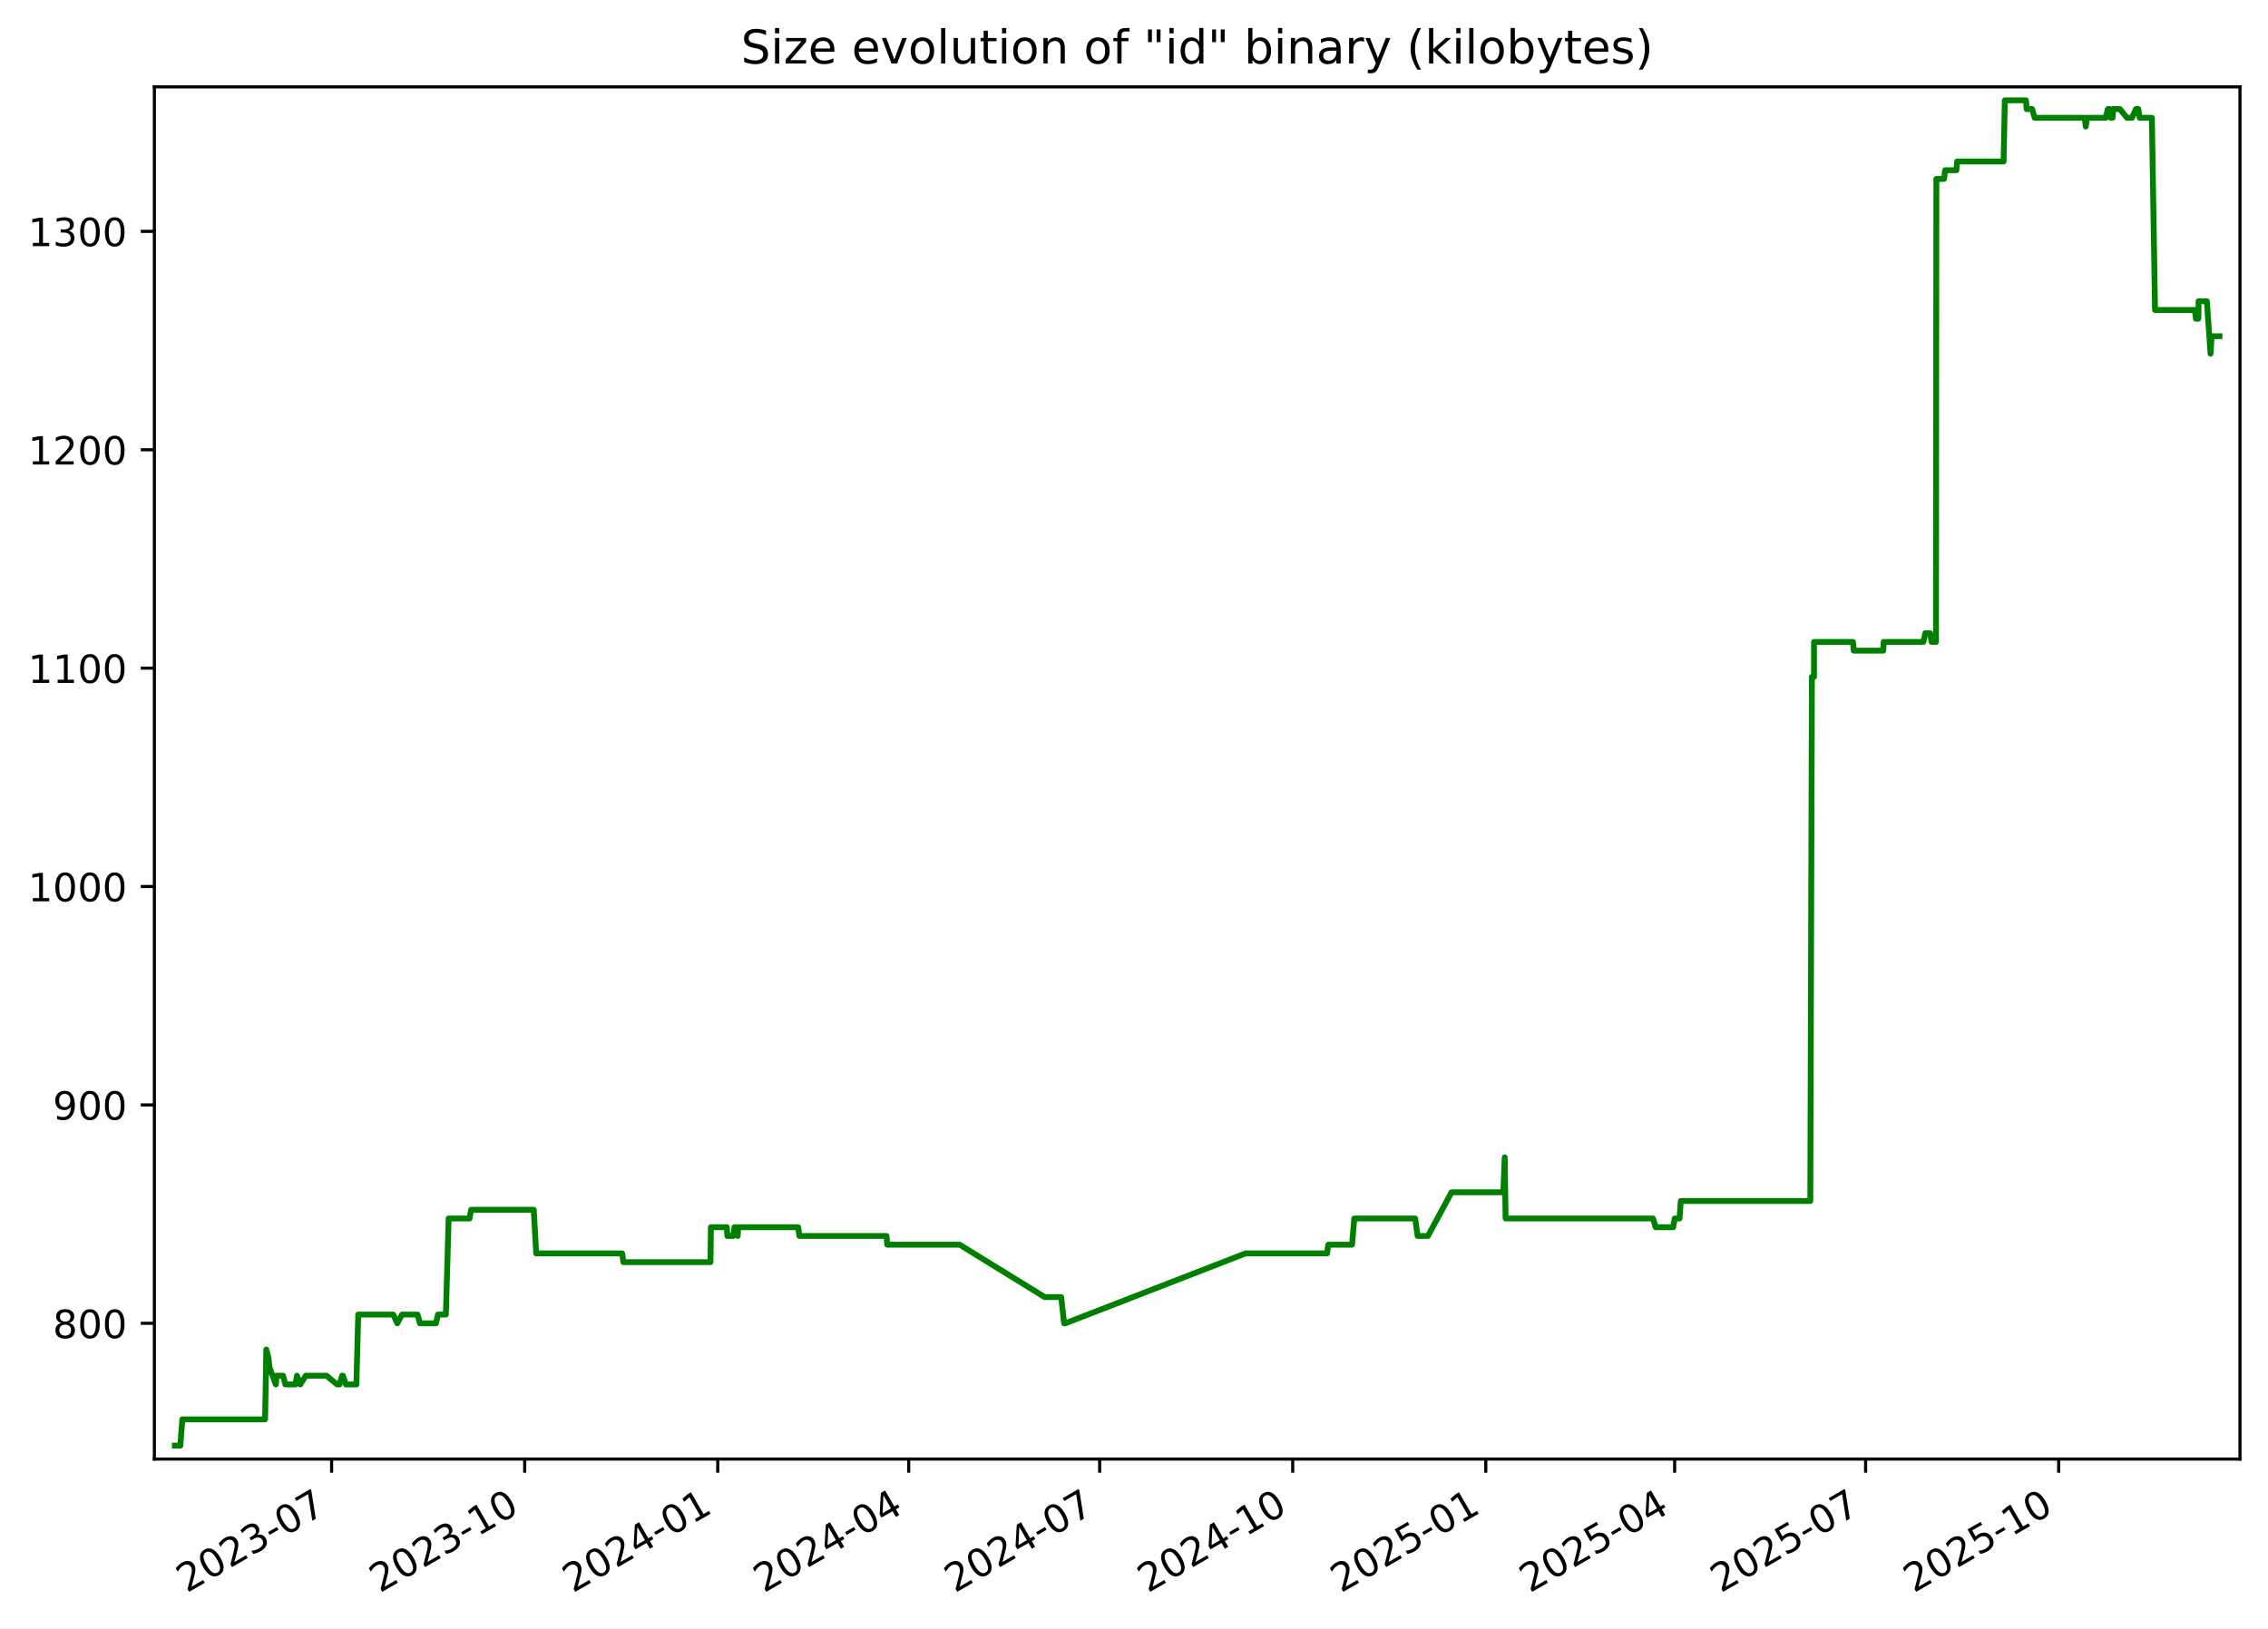
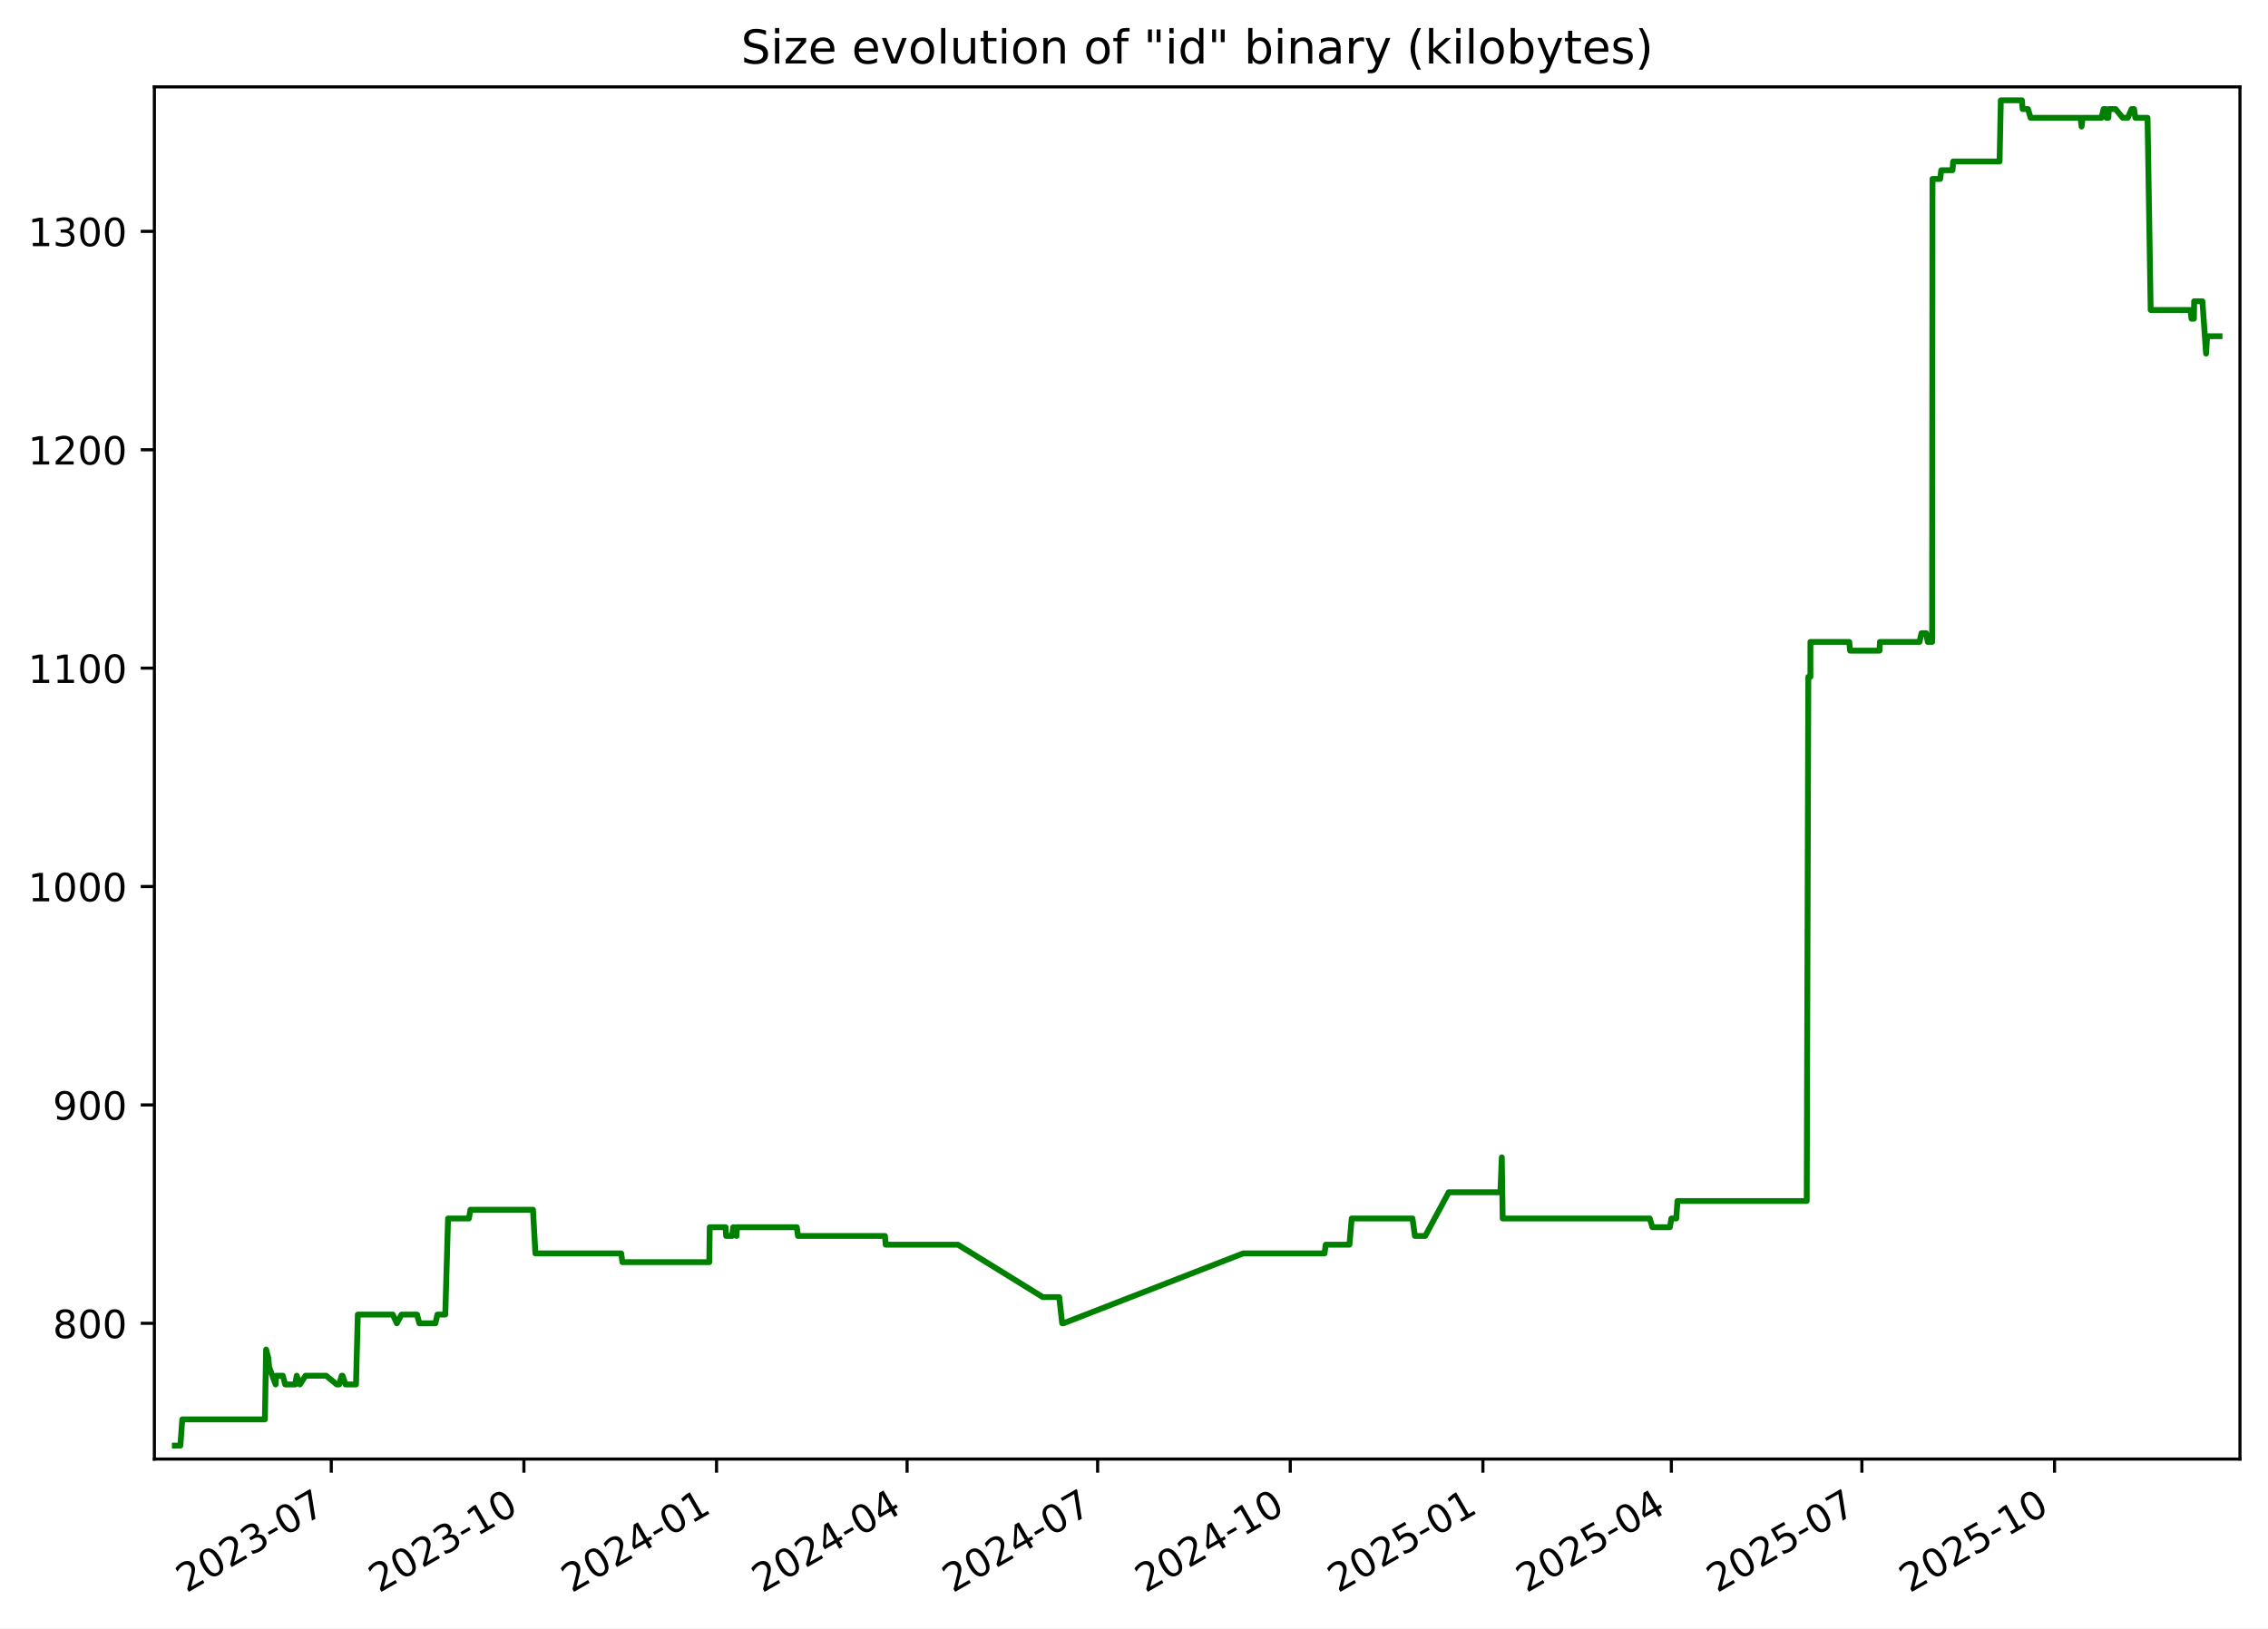
<svg xmlns="http://www.w3.org/2000/svg" xmlns:xlink="http://www.w3.org/1999/xlink" width="582.53pt" height="418.303pt" viewBox="0 0 582.53 418.303" version="1.1">
  <defs>
    <style type="text/css">*{stroke-linejoin: round; stroke-linecap: butt}</style>
  </defs>
  <g id="figure_1">
    <g id="patch_1">
      <path d="M -0 418.303  L 582.53 418.303  L 582.53 0  L -0 0  z " style="fill: #ffffff" />
    </g>
    <g id="axes_1">
      <g id="patch_2">
        <path d="M 39.65 374.83  L 575.33 374.83  L 575.33 22.318  L 39.65 22.318  z " style="fill: #ffffff" />
      </g>
      <g id="matplotlib.axis_1">
        <g id="xtick_1">
          <g id="line2d_1">
            <defs>
-               <path id="m90aa33797a" d="M 0 0  L 0 3.5  " style="stroke: #000000; stroke-width: 0.8" />
+               <path id="m91d0da6a2e" d="M 0 0  L 0 3.5  " style="stroke: #000000; stroke-width: 0.8" />
            </defs>
            <g>
-               <use xlink:href="#m90aa33797a" x="85.175" y="374.83" style="stroke: #000000; stroke-width: 0.8" />
+               <use xlink:href="#m91d0da6a2e" x="85.087" y="374.83" style="stroke: #000000; stroke-width: 0.8" />
            </g>
          </g>
          <g id="text_1">
-             <g transform="translate(47.9506 409.302) rotate(-30) scale(0.1 -0.1)">
+             <g transform="translate(47.86205 409.302) rotate(-30) scale(0.1 -0.1)">
              <defs>
                <path id="DejaVuSans-32" d="M 1228 531  L 3431 531  L 3431 0  L 469 0  L 469 531  Q 828 903 1448 1529  Q 2069 2156 2228 2338  Q 2531 2678 2651 2914  Q 2772 3150 2772 3378  Q 2772 3750 2511 3984  Q 2250 4219 1831 4219  Q 1534 4219 1204 4116  Q 875 4013 500 3803  L 500 4441  Q 881 4594 1212 4672  Q 1544 4750 1819 4750  Q 2544 4750 2975 4387  Q 3406 4025 3406 3419  Q 3406 3131 3298 2873  Q 3191 2616 2906 2266  Q 2828 2175 2409 1742  Q 1991 1309 1228 531  z " transform="scale(0.015625)" />
                <path id="DejaVuSans-30" d="M 2034 4250  Q 1547 4250 1301 3770  Q 1056 3291 1056 2328  Q 1056 1369 1301 889  Q 1547 409 2034 409  Q 2525 409 2770 889  Q 3016 1369 3016 2328  Q 3016 3291 2770 3770  Q 2525 4250 2034 4250  z M 2034 4750  Q 2819 4750 3233 4129  Q 3647 3509 3647 2328  Q 3647 1150 3233 529  Q 2819 -91 2034 -91  Q 1250 -91 836 529  Q 422 1150 422 2328  Q 422 3509 836 4129  Q 1250 4750 2034 4750  z " transform="scale(0.015625)" />
                <path id="DejaVuSans-33" d="M 2597 2516  Q 3050 2419 3304 2112  Q 3559 1806 3559 1356  Q 3559 666 3084 287  Q 2609 -91 1734 -91  Q 1441 -91 1130 -33  Q 819 25 488 141  L 488 750  Q 750 597 1062 519  Q 1375 441 1716 441  Q 2309 441 2620 675  Q 2931 909 2931 1356  Q 2931 1769 2642 2001  Q 2353 2234 1838 2234  L 1294 2234  L 1294 2753  L 1863 2753  Q 2328 2753 2575 2939  Q 2822 3125 2822 3475  Q 2822 3834 2567 4026  Q 2313 4219 1838 4219  Q 1578 4219 1281 4162  Q 984 4106 628 3988  L 628 4550  Q 988 4650 1302 4700  Q 1616 4750 1894 4750  Q 2613 4750 3031 4423  Q 3450 4097 3450 3541  Q 3450 3153 3228 2886  Q 3006 2619 2597 2516  z " transform="scale(0.015625)" />
                <path id="DejaVuSans-2d" d="M 313 2009  L 1997 2009  L 1997 1497  L 313 1497  L 313 2009  z " transform="scale(0.015625)" />
                <path id="DejaVuSans-37" d="M 525 4666  L 3525 4666  L 3525 4397  L 1831 0  L 1172 0  L 2766 4134  L 525 4134  L 525 4666  z " transform="scale(0.015625)" />
              </defs>
              <use xlink:href="#DejaVuSans-32" />
              <use xlink:href="#DejaVuSans-30" x="63.623" />
              <use xlink:href="#DejaVuSans-32" x="127.246" />
              <use xlink:href="#DejaVuSans-33" x="190.869" />
              <use xlink:href="#DejaVuSans-2d" x="254.492" />
              <use xlink:href="#DejaVuSans-30" x="290.576" />
              <use xlink:href="#DejaVuSans-37" x="354.199" />
            </g>
          </g>
        </g>
        <g id="xtick_2">
          <g id="line2d_2">
            <g>
-               <use xlink:href="#m90aa33797a" x="134.763" y="374.83" style="stroke: #000000; stroke-width: 0.8" />
+               <use xlink:href="#m91d0da6a2e" x="134.565" y="374.83" style="stroke: #000000; stroke-width: 0.8" />
            </g>
          </g>
          <g id="text_2">
-             <g transform="translate(97.53768 409.302) rotate(-30) scale(0.1 -0.1)">
+             <g transform="translate(97.34011 409.302) rotate(-30) scale(0.1 -0.1)">
              <defs>
                <path id="DejaVuSans-31" d="M 794 531  L 1825 531  L 1825 4091  L 703 3866  L 703 4441  L 1819 4666  L 2450 4666  L 2450 531  L 3481 531  L 3481 0  L 794 0  L 794 531  z " transform="scale(0.015625)" />
              </defs>
              <use xlink:href="#DejaVuSans-32" />
              <use xlink:href="#DejaVuSans-30" x="63.623" />
              <use xlink:href="#DejaVuSans-32" x="127.246" />
              <use xlink:href="#DejaVuSans-33" x="190.869" />
              <use xlink:href="#DejaVuSans-2d" x="254.492" />
              <use xlink:href="#DejaVuSans-31" x="290.576" />
              <use xlink:href="#DejaVuSans-30" x="354.199" />
            </g>
          </g>
        </g>
        <g id="xtick_3">
          <g id="line2d_3">
            <g>
-               <use xlink:href="#m90aa33797a" x="184.35" y="374.83" style="stroke: #000000; stroke-width: 0.8" />
+               <use xlink:href="#m91d0da6a2e" x="184.043" y="374.83" style="stroke: #000000; stroke-width: 0.8" />
            </g>
          </g>
          <g id="text_3">
-             <g transform="translate(147.1248 409.302) rotate(-30) scale(0.1 -0.1)">
+             <g transform="translate(146.8182 409.302) rotate(-30) scale(0.1 -0.1)">
              <defs>
                <path id="DejaVuSans-34" d="M 2419 4116  L 825 1625  L 2419 1625  L 2419 4116  z M 2253 4666  L 3047 4666  L 3047 1625  L 3713 1625  L 3713 1100  L 3047 1100  L 3047 0  L 2419 0  L 2419 1100  L 313 1100  L 313 1709  L 2253 4666  z " transform="scale(0.015625)" />
              </defs>
              <use xlink:href="#DejaVuSans-32" />
              <use xlink:href="#DejaVuSans-30" x="63.623" />
              <use xlink:href="#DejaVuSans-32" x="127.246" />
              <use xlink:href="#DejaVuSans-34" x="190.869" />
              <use xlink:href="#DejaVuSans-2d" x="254.492" />
              <use xlink:href="#DejaVuSans-30" x="290.576" />
              <use xlink:href="#DejaVuSans-31" x="354.199" />
            </g>
          </g>
        </g>
        <g id="xtick_4">
          <g id="line2d_4">
            <g>
-               <use xlink:href="#m90aa33797a" x="233.398" y="374.83" style="stroke: #000000; stroke-width: 0.8" />
+               <use xlink:href="#m91d0da6a2e" x="232.983" y="374.83" style="stroke: #000000; stroke-width: 0.8" />
            </g>
          </g>
          <g id="text_4">
-             <g transform="translate(196.1729 409.302) rotate(-30) scale(0.1 -0.1)">
+             <g transform="translate(195.7584 409.302) rotate(-30) scale(0.1 -0.1)">
              <use xlink:href="#DejaVuSans-32" />
              <use xlink:href="#DejaVuSans-30" x="63.623" />
              <use xlink:href="#DejaVuSans-32" x="127.246" />
              <use xlink:href="#DejaVuSans-34" x="190.869" />
              <use xlink:href="#DejaVuSans-2d" x="254.492" />
              <use xlink:href="#DejaVuSans-30" x="290.576" />
              <use xlink:href="#DejaVuSans-34" x="354.199" />
            </g>
          </g>
        </g>
        <g id="xtick_5">
          <g id="line2d_5">
            <g>
-               <use xlink:href="#m90aa33797a" x="282.446" y="374.83" style="stroke: #000000; stroke-width: 0.8" />
+               <use xlink:href="#m91d0da6a2e" x="281.924" y="374.83" style="stroke: #000000; stroke-width: 0.8" />
            </g>
          </g>
          <g id="text_5">
-             <g transform="translate(245.221 409.302) rotate(-30) scale(0.1 -0.1)">
+             <g transform="translate(244.6987 409.302) rotate(-30) scale(0.1 -0.1)">
              <use xlink:href="#DejaVuSans-32" />
              <use xlink:href="#DejaVuSans-30" x="63.623" />
              <use xlink:href="#DejaVuSans-32" x="127.246" />
              <use xlink:href="#DejaVuSans-34" x="190.869" />
              <use xlink:href="#DejaVuSans-2d" x="254.492" />
              <use xlink:href="#DejaVuSans-30" x="290.576" />
              <use xlink:href="#DejaVuSans-37" x="354.199" />
            </g>
          </g>
        </g>
        <g id="xtick_6">
          <g id="line2d_6">
            <g>
-               <use xlink:href="#m90aa33797a" x="332.033" y="374.83" style="stroke: #000000; stroke-width: 0.8" />
+               <use xlink:href="#m91d0da6a2e" x="331.402" y="374.83" style="stroke: #000000; stroke-width: 0.8" />
            </g>
          </g>
          <g id="text_6">
-             <g transform="translate(294.8081 409.302) rotate(-30) scale(0.1 -0.1)">
+             <g transform="translate(294.1768 409.302) rotate(-30) scale(0.1 -0.1)">
              <use xlink:href="#DejaVuSans-32" />
              <use xlink:href="#DejaVuSans-30" x="63.623" />
              <use xlink:href="#DejaVuSans-32" x="127.246" />
              <use xlink:href="#DejaVuSans-34" x="190.869" />
              <use xlink:href="#DejaVuSans-2d" x="254.492" />
              <use xlink:href="#DejaVuSans-31" x="290.576" />
              <use xlink:href="#DejaVuSans-30" x="354.199" />
            </g>
          </g>
        </g>
        <g id="xtick_7">
          <g id="line2d_7">
            <g>
-               <use xlink:href="#m90aa33797a" x="381.62" y="374.83" style="stroke: #000000; stroke-width: 0.8" />
+               <use xlink:href="#m91d0da6a2e" x="380.88" y="374.83" style="stroke: #000000; stroke-width: 0.8" />
            </g>
          </g>
          <g id="text_7">
-             <g transform="translate(344.3952 409.302) rotate(-30) scale(0.1 -0.1)">
+             <g transform="translate(343.6548 409.302) rotate(-30) scale(0.1 -0.1)">
              <defs>
                <path id="DejaVuSans-35" d="M 691 4666  L 3169 4666  L 3169 4134  L 1269 4134  L 1269 2991  Q 1406 3038 1543 3061  Q 1681 3084 1819 3084  Q 2600 3084 3056 2656  Q 3513 2228 3513 1497  Q 3513 744 3044 326  Q 2575 -91 1722 -91  Q 1428 -91 1123 -41  Q 819 9 494 109  L 494 744  Q 775 591 1075 516  Q 1375 441 1709 441  Q 2250 441 2565 725  Q 2881 1009 2881 1497  Q 2881 1984 2565 2268  Q 2250 2553 1709 2553  Q 1456 2553 1204 2497  Q 953 2441 691 2322  L 691 4666  z " transform="scale(0.015625)" />
              </defs>
              <use xlink:href="#DejaVuSans-32" />
              <use xlink:href="#DejaVuSans-30" x="63.623" />
              <use xlink:href="#DejaVuSans-32" x="127.246" />
              <use xlink:href="#DejaVuSans-35" x="190.869" />
              <use xlink:href="#DejaVuSans-2d" x="254.492" />
              <use xlink:href="#DejaVuSans-30" x="290.576" />
              <use xlink:href="#DejaVuSans-31" x="354.199" />
            </g>
          </g>
        </g>
        <g id="xtick_8">
          <g id="line2d_8">
            <g>
-               <use xlink:href="#m90aa33797a" x="430.129" y="374.83" style="stroke: #000000; stroke-width: 0.8" />
+               <use xlink:href="#m91d0da6a2e" x="429.282" y="374.83" style="stroke: #000000; stroke-width: 0.8" />
            </g>
          </g>
          <g id="text_8">
-             <g transform="translate(392.9043 409.302) rotate(-30) scale(0.1 -0.1)">
+             <g transform="translate(392.0573 409.302) rotate(-30) scale(0.1 -0.1)">
              <use xlink:href="#DejaVuSans-32" />
              <use xlink:href="#DejaVuSans-30" x="63.623" />
              <use xlink:href="#DejaVuSans-32" x="127.246" />
              <use xlink:href="#DejaVuSans-35" x="190.869" />
              <use xlink:href="#DejaVuSans-2d" x="254.492" />
              <use xlink:href="#DejaVuSans-30" x="290.576" />
              <use xlink:href="#DejaVuSans-34" x="354.199" />
            </g>
          </g>
        </g>
        <g id="xtick_9">
          <g id="line2d_9">
            <g>
-               <use xlink:href="#m90aa33797a" x="479.177" y="374.83" style="stroke: #000000; stroke-width: 0.8" />
+               <use xlink:href="#m91d0da6a2e" x="478.222" y="374.83" style="stroke: #000000; stroke-width: 0.8" />
            </g>
          </g>
          <g id="text_9">
-             <g transform="translate(441.9524 409.302) rotate(-30) scale(0.1 -0.1)">
+             <g transform="translate(440.9975 409.302) rotate(-30) scale(0.1 -0.1)">
              <use xlink:href="#DejaVuSans-32" />
              <use xlink:href="#DejaVuSans-30" x="63.623" />
              <use xlink:href="#DejaVuSans-32" x="127.246" />
              <use xlink:href="#DejaVuSans-35" x="190.869" />
              <use xlink:href="#DejaVuSans-2d" x="254.492" />
              <use xlink:href="#DejaVuSans-30" x="290.576" />
              <use xlink:href="#DejaVuSans-37" x="354.199" />
            </g>
          </g>
        </g>
        <g id="xtick_10">
          <g id="line2d_10">
            <g>
-               <use xlink:href="#m90aa33797a" x="528.764" y="374.83" style="stroke: #000000; stroke-width: 0.8" />
+               <use xlink:href="#m91d0da6a2e" x="527.7" y="374.83" style="stroke: #000000; stroke-width: 0.8" />
            </g>
          </g>
          <g id="text_10">
-             <g transform="translate(491.5394 409.302) rotate(-30) scale(0.1 -0.1)">
+             <g transform="translate(490.4756 409.302) rotate(-30) scale(0.1 -0.1)">
              <use xlink:href="#DejaVuSans-32" />
              <use xlink:href="#DejaVuSans-30" x="63.623" />
              <use xlink:href="#DejaVuSans-32" x="127.246" />
              <use xlink:href="#DejaVuSans-35" x="190.869" />
              <use xlink:href="#DejaVuSans-2d" x="254.492" />
              <use xlink:href="#DejaVuSans-31" x="290.576" />
              <use xlink:href="#DejaVuSans-30" x="354.199" />
            </g>
          </g>
        </g>
      </g>
      <g id="matplotlib.axis_2">
        <g id="ytick_1">
          <g id="line2d_11">
            <defs>
-               <path id="mb1f8ac03f6" d="M 0 0  L -3.5 0  " style="stroke: #000000; stroke-width: 0.8" />
+               <path id="m89fc86468f" d="M 0 0  L -3.5 0  " style="stroke: #000000; stroke-width: 0.8" />
            </defs>
            <g>
-               <use xlink:href="#mb1f8ac03f6" x="39.65" y="339.956" style="stroke: #000000; stroke-width: 0.8" />
+               <use xlink:href="#m89fc86468f" x="39.65" y="339.956" style="stroke: #000000; stroke-width: 0.8" />
            </g>
          </g>
          <g id="text_11">
            <g transform="translate(13.5625 343.7552) scale(0.1 -0.1)">
              <defs>
                <path id="DejaVuSans-38" d="M 2034 2216  Q 1584 2216 1326 1975  Q 1069 1734 1069 1313  Q 1069 891 1326 650  Q 1584 409 2034 409  Q 2484 409 2743 651  Q 3003 894 3003 1313  Q 3003 1734 2745 1975  Q 2488 2216 2034 2216  z M 1403 2484  Q 997 2584 770 2862  Q 544 3141 544 3541  Q 544 4100 942 4425  Q 1341 4750 2034 4750  Q 2731 4750 3128 4425  Q 3525 4100 3525 3541  Q 3525 3141 3298 2862  Q 3072 2584 2669 2484  Q 3125 2378 3379 2068  Q 3634 1759 3634 1313  Q 3634 634 3220 271  Q 2806 -91 2034 -91  Q 1263 -91 848 271  Q 434 634 434 1313  Q 434 1759 690 2068  Q 947 2378 1403 2484  z M 1172 3481  Q 1172 3119 1398 2916  Q 1625 2713 2034 2713  Q 2441 2713 2670 2916  Q 2900 3119 2900 3481  Q 2900 3844 2670 4047  Q 2441 4250 2034 4250  Q 1625 4250 1398 4047  Q 1172 3844 1172 3481  z " transform="scale(0.015625)" />
              </defs>
              <use xlink:href="#DejaVuSans-38" />
              <use xlink:href="#DejaVuSans-30" x="63.623" />
              <use xlink:href="#DejaVuSans-30" x="127.246" />
            </g>
          </g>
        </g>
        <g id="ytick_2">
          <g id="line2d_12">
            <g>
-               <use xlink:href="#mb1f8ac03f6" x="39.65" y="283.852" style="stroke: #000000; stroke-width: 0.8" />
+               <use xlink:href="#m89fc86468f" x="39.65" y="283.852" style="stroke: #000000; stroke-width: 0.8" />
            </g>
          </g>
          <g id="text_12">
            <g transform="translate(13.5625 287.6513) scale(0.1 -0.1)">
              <defs>
                <path id="DejaVuSans-39" d="M 703 97  L 703 672  Q 941 559 1184 500  Q 1428 441 1663 441  Q 2288 441 2617 861  Q 2947 1281 2994 2138  Q 2813 1869 2534 1725  Q 2256 1581 1919 1581  Q 1219 1581 811 2004  Q 403 2428 403 3163  Q 403 3881 828 4315  Q 1253 4750 1959 4750  Q 2769 4750 3195 4129  Q 3622 3509 3622 2328  Q 3622 1225 3098 567  Q 2575 -91 1691 -91  Q 1453 -91 1209 -44  Q 966 3 703 97  z M 1959 2075  Q 2384 2075 2632 2365  Q 2881 2656 2881 3163  Q 2881 3666 2632 3958  Q 2384 4250 1959 4250  Q 1534 4250 1286 3958  Q 1038 3666 1038 3163  Q 1038 2656 1286 2365  Q 1534 2075 1959 2075  z " transform="scale(0.015625)" />
              </defs>
              <use xlink:href="#DejaVuSans-39" />
              <use xlink:href="#DejaVuSans-30" x="63.623" />
              <use xlink:href="#DejaVuSans-30" x="127.246" />
            </g>
          </g>
        </g>
        <g id="ytick_3">
          <g id="line2d_13">
            <g>
-               <use xlink:href="#mb1f8ac03f6" x="39.65" y="227.748" style="stroke: #000000; stroke-width: 0.8" />
+               <use xlink:href="#m89fc86468f" x="39.65" y="227.748" style="stroke: #000000; stroke-width: 0.8" />
            </g>
          </g>
          <g id="text_13">
            <g transform="translate(7.2 231.5474) scale(0.1 -0.1)">
              <use xlink:href="#DejaVuSans-31" />
              <use xlink:href="#DejaVuSans-30" x="63.623" />
              <use xlink:href="#DejaVuSans-30" x="127.246" />
              <use xlink:href="#DejaVuSans-30" x="190.869" />
            </g>
          </g>
        </g>
        <g id="ytick_4">
          <g id="line2d_14">
            <g>
-               <use xlink:href="#mb1f8ac03f6" x="39.65" y="171.644" style="stroke: #000000; stroke-width: 0.8" />
+               <use xlink:href="#m89fc86468f" x="39.65" y="171.644" style="stroke: #000000; stroke-width: 0.8" />
            </g>
          </g>
          <g id="text_14">
            <g transform="translate(7.2 175.4435) scale(0.1 -0.1)">
              <use xlink:href="#DejaVuSans-31" />
              <use xlink:href="#DejaVuSans-31" x="63.623" />
              <use xlink:href="#DejaVuSans-30" x="127.246" />
              <use xlink:href="#DejaVuSans-30" x="190.869" />
            </g>
          </g>
        </g>
        <g id="ytick_5">
          <g id="line2d_15">
            <g>
-               <use xlink:href="#mb1f8ac03f6" x="39.65" y="115.54" style="stroke: #000000; stroke-width: 0.8" />
+               <use xlink:href="#m89fc86468f" x="39.65" y="115.54" style="stroke: #000000; stroke-width: 0.8" />
            </g>
          </g>
          <g id="text_15">
            <g transform="translate(7.2 119.3396) scale(0.1 -0.1)">
              <use xlink:href="#DejaVuSans-31" />
              <use xlink:href="#DejaVuSans-32" x="63.623" />
              <use xlink:href="#DejaVuSans-30" x="127.246" />
              <use xlink:href="#DejaVuSans-30" x="190.869" />
            </g>
          </g>
        </g>
        <g id="ytick_6">
          <g id="line2d_16">
            <g>
-               <use xlink:href="#mb1f8ac03f6" x="39.65" y="59.436" style="stroke: #000000; stroke-width: 0.8" />
+               <use xlink:href="#m89fc86468f" x="39.65" y="59.436" style="stroke: #000000; stroke-width: 0.8" />
            </g>
          </g>
          <g id="text_16">
            <g transform="translate(7.2 63.23568) scale(0.1 -0.1)">
              <use xlink:href="#DejaVuSans-31" />
              <use xlink:href="#DejaVuSans-33" x="63.623" />
              <use xlink:href="#DejaVuSans-30" x="127.246" />
              <use xlink:href="#DejaVuSans-30" x="190.869" />
            </g>
          </g>
        </g>
      </g>
      <g id="line2d_17">
-         <path d="M 44.902 371.374  L 46.329 371.374  L 46.828 364.642  L 68.086 364.642  L 68.401 346.688  L 68.98 348.933  L 69.171 351.177  L 70.851 355.665  L 71.016 353.421  L 72.696 353.421  L 73.306 355.665  L 75.896 355.665  L 76.284 353.421  L 77.114 355.665  L 78.541 353.421  L 83.856 353.421  L 86.588 355.665  L 87.213 355.665  L 87.861 353.421  L 88.073 353.421  L 88.843 355.665  L 91.541 355.665  L 92.01 337.712  L 101.011 337.712  L 102.044 339.956  L 103.266 337.712  L 107.247 337.712  L 107.857 339.956  L 111.985 339.956  L 112.49 337.712  L 114.523 337.712  L 115.232 313.026  L 120.603 313.026  L 120.999 310.782  L 137.097 310.782  L 137.721 322.003  L 159.809 322.003  L 160.117 324.247  L 182.479 324.247  L 182.595 315.27  L 186.679 315.27  L 186.811 317.514  L 188.355 317.514  L 188.646 315.27  L 188.919 315.27  L 189.481 317.514  L 189.617 315.27  L 205.012 315.27  L 205.315 317.514  L 227.695 317.514  L 227.886 319.759  L 246.485 319.759  L 268.331 333.223  L 272.558 333.223  L 273.317 339.956  L 273.646 339.956  L 319.898 322.003  L 340.849 322.003  L 341.163 319.759  L 347.264 319.759  L 347.847 313.026  L 363.484 313.026  L 364.117 317.514  L 366.77 317.514  L 372.824 306.294  L 386.123 306.294  L 386.483 297.317  L 386.709 313.026  L 424.568 313.026  L 425.25 315.27  L 429.75 315.27  L 430.138 313.026  L 431.39 313.026  L 431.707 308.538  L 464.975 308.538  L 465.384 173.888  L 465.923 173.888  L 465.929 164.912  L 475.929 164.912  L 476.137 167.156  L 483.711 167.156  L 483.819 164.912  L 494.007 164.912  L 494.516 162.668  L 495.716 162.668  L 496.134 164.912  L 497.254 164.912  L 497.35 45.972  L 499.323 45.972  L 499.607 43.727  L 502.499 43.727  L 502.684 41.483  L 514.617 41.483  L 514.937 25.774  L 520.369 25.774  L 520.547 28.018  L 521.932 28.018  L 522.601 30.262  L 535.447 30.262  L 535.727 32.507  L 536.013 30.262  L 540.851 30.262  L 541.386 28.018  L 541.967 28.018  L 542.12 30.262  L 542.616 30.262  L 542.745 28.018  L 544.481 28.018  L 546.311 30.262  L 547.61 30.262  L 548.611 28.018  L 549.232 28.018  L 549.57 30.262  L 552.708 30.262  L 553.515 79.634  L 563.753 79.634  L 564.019 81.878  L 564.649 81.878  L 564.704 77.39  L 566.831 77.39  L 567.774 90.855  L 568.047 86.366  L 570.078 86.366  L 570.078 86.366  " clip-path="url(#p38061fd14f)" style="fill: none; stroke: #008000; stroke-width: 1.5; stroke-linecap: square" />
+         <path d="M 44.902 371.374  L 46.325 371.374  L 46.823 364.642  L 68.035 364.642  L 68.349 346.688  L 68.927 348.933  L 69.118 351.177  L 70.794 355.665  L 70.959 353.421  L 72.635 353.421  L 73.244 355.665  L 75.827 355.665  L 76.215 353.421  L 77.043 355.665  L 78.467 353.421  L 83.771 353.421  L 86.496 355.665  L 87.12 355.665  L 87.767 353.421  L 87.978 353.421  L 88.746 355.665  L 91.438 355.665  L 91.906 337.712  L 100.887 337.712  L 101.918 339.956  L 103.137 337.712  L 107.109 337.712  L 107.718 339.956  L 111.837 339.956  L 112.341 337.712  L 114.369 337.712  L 115.078 313.026  L 120.437 313.026  L 120.832 310.782  L 136.894 310.782  L 137.517 322.003  L 159.556 322.003  L 159.864 324.247  L 182.177 324.247  L 182.293 315.27  L 186.367 315.27  L 186.499 317.514  L 188.04 317.514  L 188.33 315.27  L 188.603 315.27  L 189.163 317.514  L 189.299 315.27  L 204.66 315.27  L 204.962 317.514  L 227.293 317.514  L 227.484 319.759  L 246.042 319.759  L 267.839 333.223  L 272.058 333.223  L 272.815 339.956  L 273.143 339.956  L 319.293 322.003  L 340.198 322.003  L 340.511 319.759  L 346.599 319.759  L 347.181 313.026  L 362.784 313.026  L 363.415 317.514  L 366.063 317.514  L 372.104 306.294  L 385.373 306.294  L 385.732 297.317  L 385.957 313.026  L 423.734 313.026  L 424.413 315.27  L 428.904 315.27  L 429.291 313.026  L 430.54 313.026  L 430.857 308.538  L 464.052 308.538  L 464.46 173.888  L 464.997 173.888  L 465.003 164.912  L 474.981 164.912  L 475.189 167.156  L 482.746 167.156  L 482.854 164.912  L 493.02 164.912  L 493.527 162.668  L 494.725 162.668  L 495.142 164.912  L 496.259 164.912  L 496.355 45.972  L 498.324 45.972  L 498.608 43.727  L 501.493 43.727  L 501.677 41.483  L 513.584 41.483  L 513.904 25.774  L 519.323 25.774  L 519.501 28.018  L 520.883 28.018  L 521.551 30.262  L 534.368 30.262  L 534.648 32.507  L 534.933 30.262  L 539.761 30.262  L 540.294 28.018  L 540.874 28.018  L 541.026 30.262  L 541.522 30.262  L 541.651 28.018  L 543.382 28.018  L 545.209 30.262  L 546.505 30.262  L 547.504 28.018  L 548.123 28.018  L 548.461 30.262  L 551.591 30.262  L 552.396 79.634  L 562.612 79.634  L 562.878 81.878  L 563.506 81.878  L 563.561 77.39  L 565.683 77.39  L 566.624 90.855  L 566.897 86.366  L 570.078 86.366  L 570.078 86.366  " clip-path="url(#pe883444938)" style="fill: none; stroke: #008000; stroke-width: 1.5; stroke-linecap: square" />
      </g>
      <g id="patch_3">
        <path d="M 39.65 374.83  L 39.65 22.318  " style="fill: none; stroke: #000000; stroke-width: 0.8; stroke-linejoin: miter; stroke-linecap: square" />
      </g>
      <g id="patch_4">
        <path d="M 575.33 374.83  L 575.33 22.318  " style="fill: none; stroke: #000000; stroke-width: 0.8; stroke-linejoin: miter; stroke-linecap: square" />
      </g>
      <g id="patch_5">
        <path d="M 39.65 374.83  L 575.33 374.83  " style="fill: none; stroke: #000000; stroke-width: 0.8; stroke-linejoin: miter; stroke-linecap: square" />
      </g>
      <g id="patch_6">
        <path d="M 39.65 22.318  L 575.33 22.318  " style="fill: none; stroke: #000000; stroke-width: 0.8; stroke-linejoin: miter; stroke-linecap: square" />
      </g>
      <g id="text_17">
        <g transform="translate(190.3184 16.31812) scale(0.12 -0.12)">
          <defs>
            <path id="DejaVuSans-53" d="M 3425 4513  L 3425 3897  Q 3066 4069 2747 4153  Q 2428 4238 2131 4238  Q 1616 4238 1336 4038  Q 1056 3838 1056 3469  Q 1056 3159 1242 3001  Q 1428 2844 1947 2747  L 2328 2669  Q 3034 2534 3370 2195  Q 3706 1856 3706 1288  Q 3706 609 3251 259  Q 2797 -91 1919 -91  Q 1588 -91 1214 -16  Q 841 59 441 206  L 441 856  Q 825 641 1194 531  Q 1563 422 1919 422  Q 2459 422 2753 634  Q 3047 847 3047 1241  Q 3047 1584 2836 1778  Q 2625 1972 2144 2069  L 1759 2144  Q 1053 2284 737 2584  Q 422 2884 422 3419  Q 422 4038 858 4394  Q 1294 4750 2059 4750  Q 2388 4750 2728 4690  Q 3069 4631 3425 4513  z " transform="scale(0.015625)" />
            <path id="DejaVuSans-69" d="M 603 3500  L 1178 3500  L 1178 0  L 603 0  L 603 3500  z M 603 4863  L 1178 4863  L 1178 4134  L 603 4134  L 603 4863  z " transform="scale(0.015625)" />
            <path id="DejaVuSans-7a" d="M 353 3500  L 3084 3500  L 3084 2975  L 922 459  L 3084 459  L 3084 0  L 275 0  L 275 525  L 2438 3041  L 353 3041  L 353 3500  z " transform="scale(0.015625)" />
            <path id="DejaVuSans-65" d="M 3597 1894  L 3597 1613  L 953 1613  Q 991 1019 1311 708  Q 1631 397 2203 397  Q 2534 397 2845 478  Q 3156 559 3463 722  L 3463 178  Q 3153 47 2828 -22  Q 2503 -91 2169 -91  Q 1331 -91 842 396  Q 353 884 353 1716  Q 353 2575 817 3079  Q 1281 3584 2069 3584  Q 2775 3584 3186 3129  Q 3597 2675 3597 1894  z M 3022 2063  Q 3016 2534 2758 2815  Q 2500 3097 2075 3097  Q 1594 3097 1305 2825  Q 1016 2553 972 2059  L 3022 2063  z " transform="scale(0.015625)" />
            <path id="DejaVuSans-20" transform="scale(0.015625)" />
            <path id="DejaVuSans-76" d="M 191 3500  L 800 3500  L 1894 563  L 2988 3500  L 3597 3500  L 2284 0  L 1503 0  L 191 3500  z " transform="scale(0.015625)" />
            <path id="DejaVuSans-6f" d="M 1959 3097  Q 1497 3097 1228 2736  Q 959 2375 959 1747  Q 959 1119 1226 758  Q 1494 397 1959 397  Q 2419 397 2687 759  Q 2956 1122 2956 1747  Q 2956 2369 2687 2733  Q 2419 3097 1959 3097  z M 1959 3584  Q 2709 3584 3137 3096  Q 3566 2609 3566 1747  Q 3566 888 3137 398  Q 2709 -91 1959 -91  Q 1206 -91 779 398  Q 353 888 353 1747  Q 353 2609 779 3096  Q 1206 3584 1959 3584  z " transform="scale(0.015625)" />
            <path id="DejaVuSans-6c" d="M 603 4863  L 1178 4863  L 1178 0  L 603 0  L 603 4863  z " transform="scale(0.015625)" />
            <path id="DejaVuSans-75" d="M 544 1381  L 544 3500  L 1119 3500  L 1119 1403  Q 1119 906 1312 657  Q 1506 409 1894 409  Q 2359 409 2629 706  Q 2900 1003 2900 1516  L 2900 3500  L 3475 3500  L 3475 0  L 2900 0  L 2900 538  Q 2691 219 2414 64  Q 2138 -91 1772 -91  Q 1169 -91 856 284  Q 544 659 544 1381  z M 1991 3584  L 1991 3584  z " transform="scale(0.015625)" />
            <path id="DejaVuSans-74" d="M 1172 4494  L 1172 3500  L 2356 3500  L 2356 3053  L 1172 3053  L 1172 1153  Q 1172 725 1289 603  Q 1406 481 1766 481  L 2356 481  L 2356 0  L 1766 0  Q 1100 0 847 248  Q 594 497 594 1153  L 594 3053  L 172 3053  L 172 3500  L 594 3500  L 594 4494  L 1172 4494  z " transform="scale(0.015625)" />
            <path id="DejaVuSans-6e" d="M 3513 2113  L 3513 0  L 2938 0  L 2938 2094  Q 2938 2591 2744 2837  Q 2550 3084 2163 3084  Q 1697 3084 1428 2787  Q 1159 2491 1159 1978  L 1159 0  L 581 0  L 581 3500  L 1159 3500  L 1159 2956  Q 1366 3272 1645 3428  Q 1925 3584 2291 3584  Q 2894 3584 3203 3211  Q 3513 2838 3513 2113  z " transform="scale(0.015625)" />
            <path id="DejaVuSans-66" d="M 2375 4863  L 2375 4384  L 1825 4384  Q 1516 4384 1395 4259  Q 1275 4134 1275 3809  L 1275 3500  L 2222 3500  L 2222 3053  L 1275 3053  L 1275 0  L 697 0  L 697 3053  L 147 3053  L 147 3500  L 697 3500  L 697 3744  Q 697 4328 969 4595  Q 1241 4863 1831 4863  L 2375 4863  z " transform="scale(0.015625)" />
            <path id="DejaVuSans-22" d="M 1147 4666  L 1147 2931  L 616 2931  L 616 4666  L 1147 4666  z M 2328 4666  L 2328 2931  L 1797 2931  L 1797 4666  L 2328 4666  z " transform="scale(0.015625)" />
            <path id="DejaVuSans-64" d="M 2906 2969  L 2906 4863  L 3481 4863  L 3481 0  L 2906 0  L 2906 525  Q 2725 213 2448 61  Q 2172 -91 1784 -91  Q 1150 -91 751 415  Q 353 922 353 1747  Q 353 2572 751 3078  Q 1150 3584 1784 3584  Q 2172 3584 2448 3432  Q 2725 3281 2906 2969  z M 947 1747  Q 947 1113 1208 752  Q 1469 391 1925 391  Q 2381 391 2643 752  Q 2906 1113 2906 1747  Q 2906 2381 2643 2742  Q 2381 3103 1925 3103  Q 1469 3103 1208 2742  Q 947 2381 947 1747  z " transform="scale(0.015625)" />
            <path id="DejaVuSans-62" d="M 3116 1747  Q 3116 2381 2855 2742  Q 2594 3103 2138 3103  Q 1681 3103 1420 2742  Q 1159 2381 1159 1747  Q 1159 1113 1420 752  Q 1681 391 2138 391  Q 2594 391 2855 752  Q 3116 1113 3116 1747  z M 1159 2969  Q 1341 3281 1617 3432  Q 1894 3584 2278 3584  Q 2916 3584 3314 3078  Q 3713 2572 3713 1747  Q 3713 922 3314 415  Q 2916 -91 2278 -91  Q 1894 -91 1617 61  Q 1341 213 1159 525  L 1159 0  L 581 0  L 581 4863  L 1159 4863  L 1159 2969  z " transform="scale(0.015625)" />
            <path id="DejaVuSans-61" d="M 2194 1759  Q 1497 1759 1228 1600  Q 959 1441 959 1056  Q 959 750 1161 570  Q 1363 391 1709 391  Q 2188 391 2477 730  Q 2766 1069 2766 1631  L 2766 1759  L 2194 1759  z M 3341 1997  L 3341 0  L 2766 0  L 2766 531  Q 2569 213 2275 61  Q 1981 -91 1556 -91  Q 1019 -91 701 211  Q 384 513 384 1019  Q 384 1609 779 1909  Q 1175 2209 1959 2209  L 2766 2209  L 2766 2266  Q 2766 2663 2505 2880  Q 2244 3097 1772 3097  Q 1472 3097 1187 3025  Q 903 2953 641 2809  L 641 3341  Q 956 3463 1253 3523  Q 1550 3584 1831 3584  Q 2591 3584 2966 3190  Q 3341 2797 3341 1997  z " transform="scale(0.015625)" />
            <path id="DejaVuSans-72" d="M 2631 2963  Q 2534 3019 2420 3045  Q 2306 3072 2169 3072  Q 1681 3072 1420 2755  Q 1159 2438 1159 1844  L 1159 0  L 581 0  L 581 3500  L 1159 3500  L 1159 2956  Q 1341 3275 1631 3429  Q 1922 3584 2338 3584  Q 2397 3584 2469 3576  Q 2541 3569 2628 3553  L 2631 2963  z " transform="scale(0.015625)" />
            <path id="DejaVuSans-79" d="M 2059 -325  Q 1816 -950 1584 -1140  Q 1353 -1331 966 -1331  L 506 -1331  L 506 -850  L 844 -850  Q 1081 -850 1212 -737  Q 1344 -625 1503 -206  L 1606 56  L 191 3500  L 800 3500  L 1894 763  L 2988 3500  L 3597 3500  L 2059 -325  z " transform="scale(0.015625)" />
            <path id="DejaVuSans-28" d="M 1984 4856  Q 1566 4138 1362 3434  Q 1159 2731 1159 2009  Q 1159 1288 1364 580  Q 1569 -128 1984 -844  L 1484 -844  Q 1016 -109 783 600  Q 550 1309 550 2009  Q 550 2706 781 3412  Q 1013 4119 1484 4856  L 1984 4856  z " transform="scale(0.015625)" />
            <path id="DejaVuSans-6b" d="M 581 4863  L 1159 4863  L 1159 1991  L 2875 3500  L 3609 3500  L 1753 1863  L 3688 0  L 2938 0  L 1159 1709  L 1159 0  L 581 0  L 581 4863  z " transform="scale(0.015625)" />
            <path id="DejaVuSans-73" d="M 2834 3397  L 2834 2853  Q 2591 2978 2328 3040  Q 2066 3103 1784 3103  Q 1356 3103 1142 2972  Q 928 2841 928 2578  Q 928 2378 1081 2264  Q 1234 2150 1697 2047  L 1894 2003  Q 2506 1872 2764 1633  Q 3022 1394 3022 966  Q 3022 478 2636 193  Q 2250 -91 1575 -91  Q 1294 -91 989 -36  Q 684 19 347 128  L 347 722  Q 666 556 975 473  Q 1284 391 1588 391  Q 1994 391 2212 530  Q 2431 669 2431 922  Q 2431 1156 2273 1281  Q 2116 1406 1581 1522  L 1381 1569  Q 847 1681 609 1914  Q 372 2147 372 2553  Q 372 3047 722 3315  Q 1072 3584 1716 3584  Q 2034 3584 2315 3537  Q 2597 3491 2834 3397  z " transform="scale(0.015625)" />
            <path id="DejaVuSans-29" d="M 513 4856  L 1013 4856  Q 1481 4119 1714 3412  Q 1947 2706 1947 2009  Q 1947 1309 1714 600  Q 1481 -109 1013 -844  L 513 -844  Q 928 -128 1133 580  Q 1338 1288 1338 2009  Q 1338 2731 1133 3434  Q 928 4138 513 4856  z " transform="scale(0.015625)" />
          </defs>
          <use xlink:href="#DejaVuSans-53" />
          <use xlink:href="#DejaVuSans-69" x="63.477" />
          <use xlink:href="#DejaVuSans-7a" x="91.26" />
          <use xlink:href="#DejaVuSans-65" x="143.75" />
          <use xlink:href="#DejaVuSans-20" x="205.273" />
          <use xlink:href="#DejaVuSans-65" x="237.061" />
          <use xlink:href="#DejaVuSans-76" x="298.584" />
          <use xlink:href="#DejaVuSans-6f" x="357.764" />
          <use xlink:href="#DejaVuSans-6c" x="418.945" />
          <use xlink:href="#DejaVuSans-75" x="446.729" />
          <use xlink:href="#DejaVuSans-74" x="510.107" />
          <use xlink:href="#DejaVuSans-69" x="549.316" />
          <use xlink:href="#DejaVuSans-6f" x="577.1" />
          <use xlink:href="#DejaVuSans-6e" x="638.281" />
          <use xlink:href="#DejaVuSans-20" x="701.66" />
          <use xlink:href="#DejaVuSans-6f" x="733.447" />
          <use xlink:href="#DejaVuSans-66" x="794.629" />
          <use xlink:href="#DejaVuSans-20" x="829.834" />
          <use xlink:href="#DejaVuSans-22" x="861.621" />
          <use xlink:href="#DejaVuSans-69" x="907.617" />
          <use xlink:href="#DejaVuSans-64" x="935.4" />
          <use xlink:href="#DejaVuSans-22" x="998.877" />
          <use xlink:href="#DejaVuSans-20" x="1044.873" />
          <use xlink:href="#DejaVuSans-62" x="1076.66" />
          <use xlink:href="#DejaVuSans-69" x="1140.137" />
          <use xlink:href="#DejaVuSans-6e" x="1167.92" />
          <use xlink:href="#DejaVuSans-61" x="1231.299" />
          <use xlink:href="#DejaVuSans-72" x="1292.578" />
          <use xlink:href="#DejaVuSans-79" x="1333.691" />
          <use xlink:href="#DejaVuSans-20" x="1392.871" />
          <use xlink:href="#DejaVuSans-28" x="1424.658" />
          <use xlink:href="#DejaVuSans-6b" x="1463.672" />
          <use xlink:href="#DejaVuSans-69" x="1521.582" />
          <use xlink:href="#DejaVuSans-6c" x="1549.365" />
          <use xlink:href="#DejaVuSans-6f" x="1577.148" />
          <use xlink:href="#DejaVuSans-62" x="1638.33" />
          <use xlink:href="#DejaVuSans-79" x="1701.807" />
          <use xlink:href="#DejaVuSans-74" x="1760.986" />
          <use xlink:href="#DejaVuSans-65" x="1800.195" />
          <use xlink:href="#DejaVuSans-73" x="1861.719" />
          <use xlink:href="#DejaVuSans-29" x="1913.818" />
        </g>
      </g>
    </g>
  </g>
  <defs>
-     <clipPath id="p38061fd14f">
+     <clipPath id="pe883444938">
      <rect x="39.65" y="22.318" width="535.68" height="352.512" />
    </clipPath>
  </defs>
</svg>
